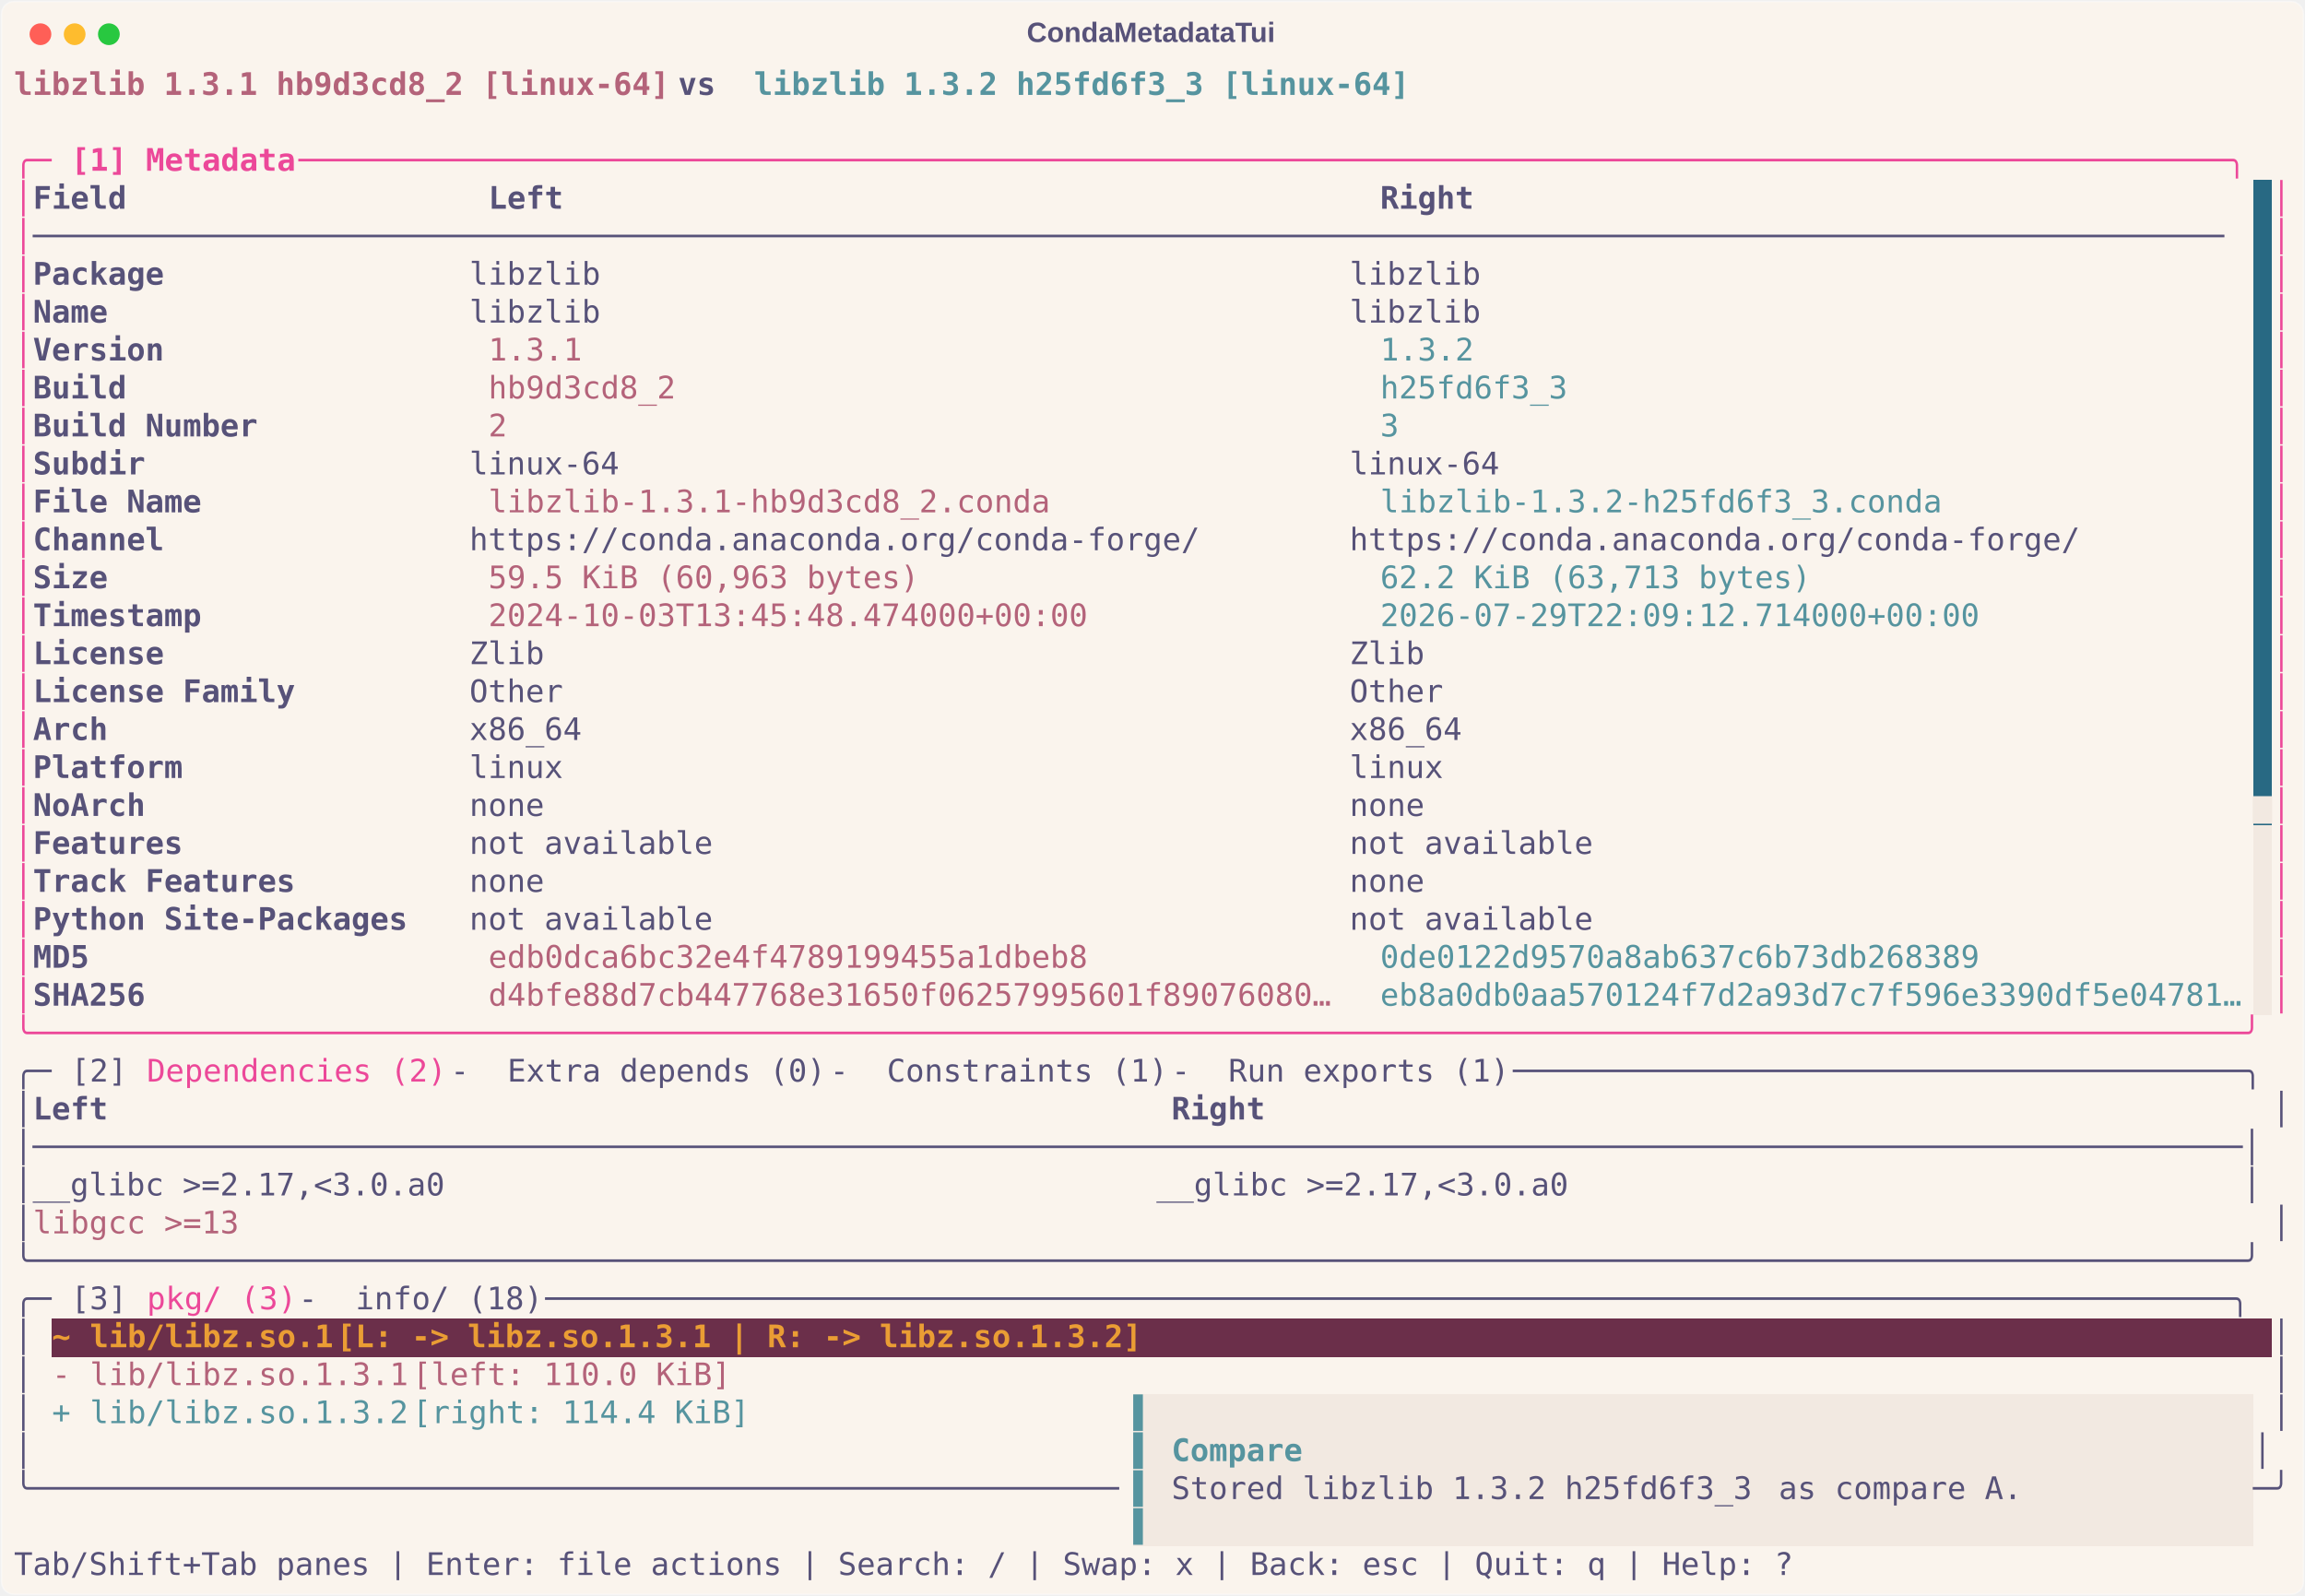
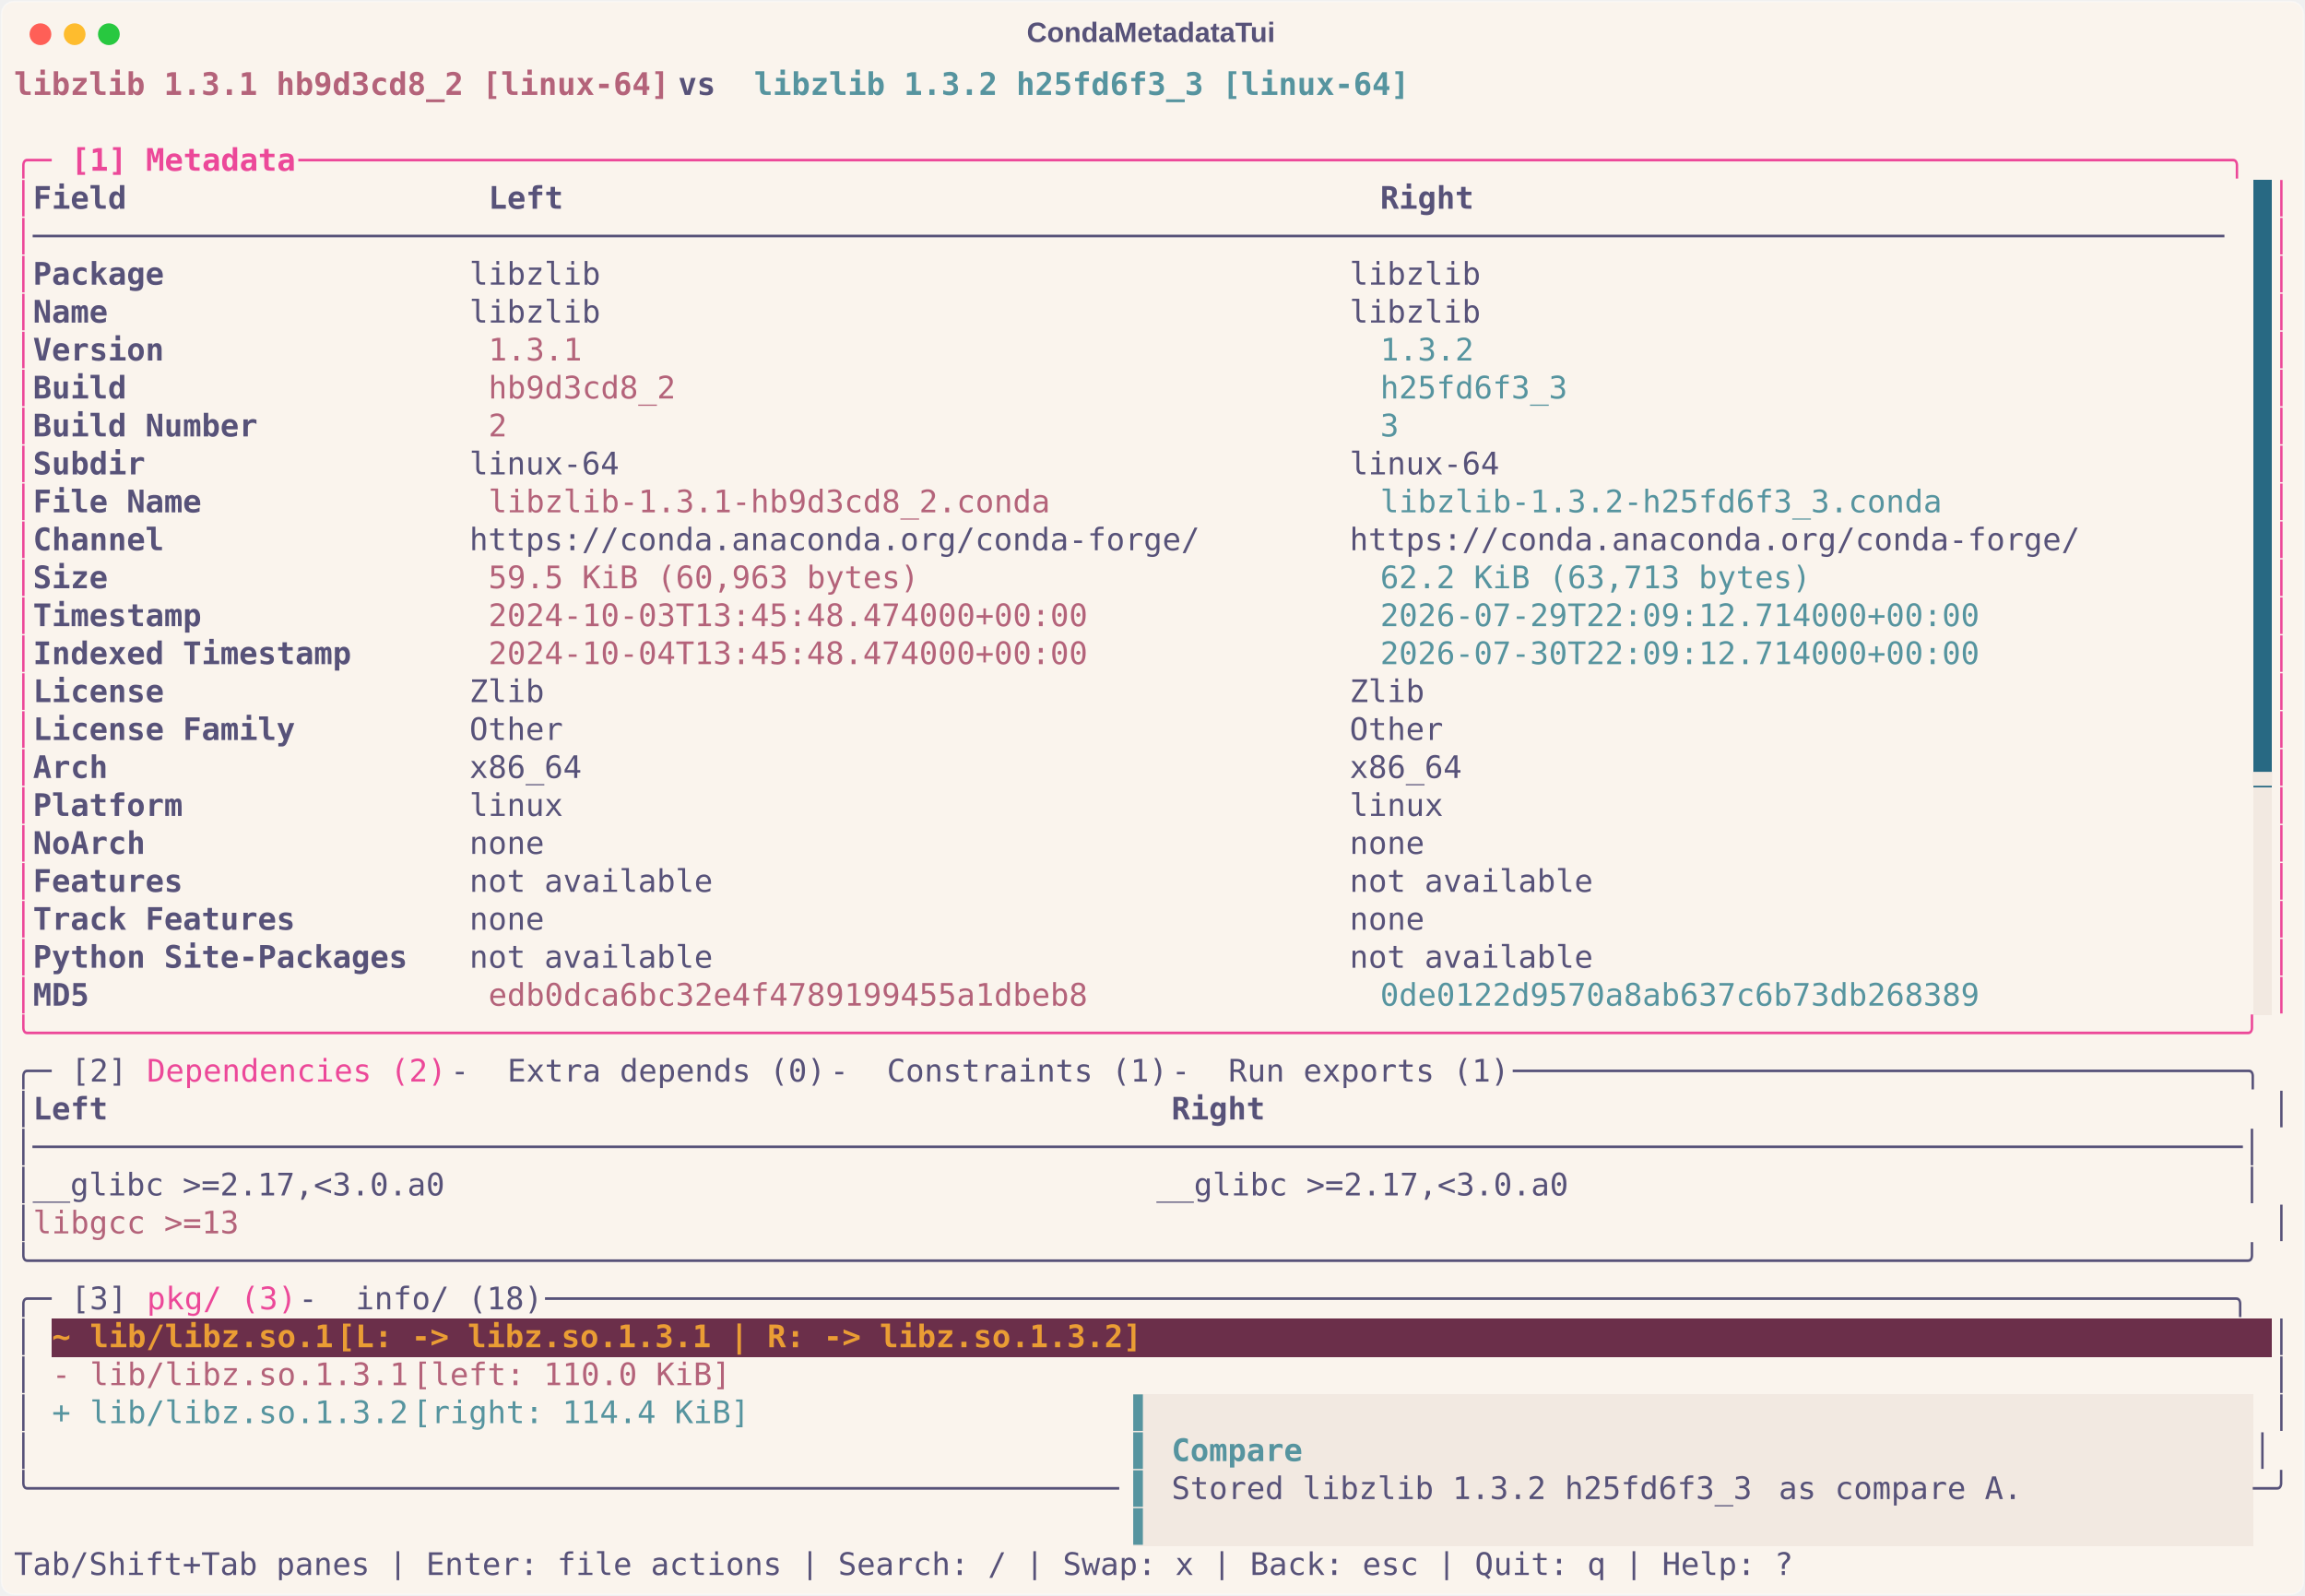
<svg xmlns="http://www.w3.org/2000/svg" class="rich-terminal" viewBox="0 0 1482 1026.0">
  <style>

    @font-face {
        font-family: "Fira Code";
        src: local("FiraCode-Regular"),
                url("https://cdnjs.cloudflare.com/ajax/libs/firacode/6.2.0/woff2/FiraCode-Regular.woff2") format("woff2"),
                url("https://cdnjs.cloudflare.com/ajax/libs/firacode/6.2.0/woff/FiraCode-Regular.woff") format("woff");
        font-style: normal;
        font-weight: 400;
    }
    @font-face {
        font-family: "Fira Code";
        src: local("FiraCode-Bold"),
                url("https://cdnjs.cloudflare.com/ajax/libs/firacode/6.2.0/woff2/FiraCode-Bold.woff2") format("woff2"),
                url("https://cdnjs.cloudflare.com/ajax/libs/firacode/6.2.0/woff/FiraCode-Bold.woff") format("woff");
        font-style: bold;
        font-weight: 700;
    }

    .terminal-matrix {
        font-family: Fira Code, monospace;
        font-size: 20px;
        line-height: 24.4px;
        font-variant-east-asian: full-width;
    }

    .terminal-title {
        font-size: 18px;
        font-weight: bold;
        font-family: arial;
    }

    .terminal-r1 { fill: #b4637a;font-weight: bold }
.terminal-r2 { fill: #575279;font-weight: bold }
.terminal-r3 { fill: #56949f;font-weight: bold }
.terminal-r4 { fill: #575279 }
.terminal-r5 { fill: #ec4899 }
.terminal-r6 { fill: #ec4899;font-weight: bold }
.terminal-r7 { fill: #faf4ed }
.terminal-r8 { fill: #b4637a }
.terminal-r9 { fill: #56949f }
.terminal-r10 { fill: #f2e9e1 }
.terminal-r11 { fill: #ea9d34;font-weight: bold }
.terminal-r12 { fill: #ffffff;font-weight: bold }
    </style>
  <defs>
    <clipPath id="terminal-clip-terminal">
      <rect x="0" y="0" width="1463.0" height="975.0" />
    </clipPath>
    <clipPath id="terminal-line-0">
      <rect x="0" y="1.5" width="1464" height="24.65" />
    </clipPath>
    <clipPath id="terminal-line-1">
      <rect x="0" y="25.9" width="1464" height="24.65" />
    </clipPath>
    <clipPath id="terminal-line-2">
      <rect x="0" y="50.3" width="1464" height="24.65" />
    </clipPath>
    <clipPath id="terminal-line-3">
      <rect x="0" y="74.7" width="1464" height="24.65" />
    </clipPath>
    <clipPath id="terminal-line-4">
      <rect x="0" y="99.1" width="1464" height="24.65" />
    </clipPath>
    <clipPath id="terminal-line-5">
      <rect x="0" y="123.5" width="1464" height="24.65" />
    </clipPath>
    <clipPath id="terminal-line-6">
      <rect x="0" y="147.9" width="1464" height="24.65" />
    </clipPath>
    <clipPath id="terminal-line-7">
      <rect x="0" y="172.3" width="1464" height="24.65" />
    </clipPath>
    <clipPath id="terminal-line-8">
      <rect x="0" y="196.7" width="1464" height="24.65" />
    </clipPath>
    <clipPath id="terminal-line-9">
      <rect x="0" y="221.1" width="1464" height="24.65" />
    </clipPath>
    <clipPath id="terminal-line-10">
      <rect x="0" y="245.5" width="1464" height="24.65" />
    </clipPath>
    <clipPath id="terminal-line-11">
      <rect x="0" y="269.9" width="1464" height="24.65" />
    </clipPath>
    <clipPath id="terminal-line-12">
      <rect x="0" y="294.3" width="1464" height="24.65" />
    </clipPath>
    <clipPath id="terminal-line-13">
      <rect x="0" y="318.7" width="1464" height="24.65" />
    </clipPath>
    <clipPath id="terminal-line-14">
      <rect x="0" y="343.1" width="1464" height="24.65" />
    </clipPath>
    <clipPath id="terminal-line-15">
      <rect x="0" y="367.5" width="1464" height="24.65" />
    </clipPath>
    <clipPath id="terminal-line-16">
      <rect x="0" y="391.9" width="1464" height="24.65" />
    </clipPath>
    <clipPath id="terminal-line-17">
      <rect x="0" y="416.3" width="1464" height="24.65" />
    </clipPath>
    <clipPath id="terminal-line-18">
      <rect x="0" y="440.7" width="1464" height="24.65" />
    </clipPath>
    <clipPath id="terminal-line-19">
      <rect x="0" y="465.1" width="1464" height="24.65" />
    </clipPath>
    <clipPath id="terminal-line-20">
      <rect x="0" y="489.5" width="1464" height="24.65" />
    </clipPath>
    <clipPath id="terminal-line-21">
      <rect x="0" y="513.9" width="1464" height="24.65" />
    </clipPath>
    <clipPath id="terminal-line-22">
      <rect x="0" y="538.3" width="1464" height="24.65" />
    </clipPath>
    <clipPath id="terminal-line-23">
      <rect x="0" y="562.7" width="1464" height="24.65" />
    </clipPath>
    <clipPath id="terminal-line-24">
      <rect x="0" y="587.1" width="1464" height="24.65" />
    </clipPath>
    <clipPath id="terminal-line-25">
      <rect x="0" y="611.5" width="1464" height="24.65" />
    </clipPath>
    <clipPath id="terminal-line-26">
      <rect x="0" y="635.9" width="1464" height="24.65" />
    </clipPath>
    <clipPath id="terminal-line-27">
      <rect x="0" y="660.3" width="1464" height="24.65" />
    </clipPath>
    <clipPath id="terminal-line-28">
      <rect x="0" y="684.7" width="1464" height="24.65" />
    </clipPath>
    <clipPath id="terminal-line-29">
      <rect x="0" y="709.1" width="1464" height="24.65" />
    </clipPath>
    <clipPath id="terminal-line-30">
      <rect x="0" y="733.5" width="1464" height="24.65" />
    </clipPath>
    <clipPath id="terminal-line-31">
      <rect x="0" y="757.9" width="1464" height="24.65" />
    </clipPath>
    <clipPath id="terminal-line-32">
      <rect x="0" y="782.3" width="1464" height="24.65" />
    </clipPath>
    <clipPath id="terminal-line-33">
      <rect x="0" y="806.7" width="1464" height="24.65" />
    </clipPath>
    <clipPath id="terminal-line-34">
      <rect x="0" y="831.1" width="1464" height="24.65" />
    </clipPath>
    <clipPath id="terminal-line-35">
      <rect x="0" y="855.5" width="1464" height="24.65" />
    </clipPath>
    <clipPath id="terminal-line-36">
      <rect x="0" y="879.9" width="1464" height="24.65" />
    </clipPath>
    <clipPath id="terminal-line-37">
      <rect x="0" y="904.3" width="1464" height="24.65" />
    </clipPath>
    <clipPath id="terminal-line-38">
      <rect x="0" y="928.7" width="1464" height="24.65" />
    </clipPath>
  </defs>
  <rect fill="#faf4ed" stroke="rgba(255,255,255,0.35)" stroke-width="1" x="1" y="1" width="1480" height="1024" rx="8" />
  <text class="terminal-title" fill="#575279" text-anchor="middle" x="740" y="27">CondaMetadataTui</text>
  <g transform="translate(26,22)">
    <circle cx="0" cy="0" r="7" fill="#ff5f57" />
    <circle cx="22" cy="0" r="7" fill="#febc2e" />
    <circle cx="44" cy="0" r="7" fill="#28c840" />
  </g>
  <g transform="translate(9, 41)" clip-path="url(#terminal-clip-terminal)">
    <rect fill="#286983" x="1439.6" y="74.7" width="12.2" height="24.65" shape-rendering="crispEdges" />
    <rect fill="#286983" x="1439.6" y="99.1" width="12.2" height="24.65" shape-rendering="crispEdges" />
    <rect fill="#286983" x="1439.6" y="123.5" width="12.2" height="24.65" shape-rendering="crispEdges" />
    <rect fill="#286983" x="1439.6" y="147.9" width="12.2" height="24.65" shape-rendering="crispEdges" />
    <rect fill="#286983" x="1439.6" y="172.3" width="12.2" height="24.65" shape-rendering="crispEdges" />
    <rect fill="#286983" x="1439.6" y="196.7" width="12.2" height="24.65" shape-rendering="crispEdges" />
    <rect fill="#286983" x="1439.6" y="221.1" width="12.2" height="24.65" shape-rendering="crispEdges" />
    <rect fill="#286983" x="1439.6" y="245.5" width="12.2" height="24.65" shape-rendering="crispEdges" />
    <rect fill="#286983" x="1439.6" y="269.9" width="12.2" height="24.65" shape-rendering="crispEdges" />
    <rect fill="#286983" x="1439.6" y="294.3" width="12.2" height="24.65" shape-rendering="crispEdges" />
    <rect fill="#286983" x="1439.6" y="318.7" width="12.2" height="24.65" shape-rendering="crispEdges" />
    <rect fill="#286983" x="1439.6" y="343.1" width="12.2" height="24.65" shape-rendering="crispEdges" />
    <rect fill="#286983" x="1439.6" y="367.5" width="12.2" height="24.65" shape-rendering="crispEdges" />
    <rect fill="#286983" x="1439.6" y="391.9" width="12.2" height="24.65" shape-rendering="crispEdges" />
    <rect fill="#286983" x="1439.6" y="416.3" width="12.2" height="24.65" shape-rendering="crispEdges" />
    <rect fill="#286983" x="1439.6" y="440.7" width="12.2" height="24.65" shape-rendering="crispEdges" />
-     <rect fill="#286983" x="1439.6" y="465.1" width="12.2" height="24.65" shape-rendering="crispEdges" />
+     <rect fill="#f2e9e1" x="1439.6" y="465.1" width="12.2" height="24.65" shape-rendering="crispEdges" />
    <rect fill="#f2e9e1" x="1439.6" y="489.5" width="12.2" height="24.65" shape-rendering="crispEdges" />
    <rect fill="#f2e9e1" x="1439.6" y="513.9" width="12.2" height="24.65" shape-rendering="crispEdges" />
    <rect fill="#f2e9e1" x="1439.6" y="538.3" width="12.2" height="24.65" shape-rendering="crispEdges" />
    <rect fill="#f2e9e1" x="1439.6" y="562.7" width="12.2" height="24.65" shape-rendering="crispEdges" />
    <rect fill="#f2e9e1" x="1439.6" y="587.1" width="12.2" height="24.65" shape-rendering="crispEdges" />
    <rect fill="#6b2f4a" x="24.4" y="806.7" width="24.4" height="24.65" shape-rendering="crispEdges" />
    <rect fill="#6b2f4a" x="48.8" y="806.7" width="158.6" height="24.65" shape-rendering="crispEdges" />
    <rect fill="#6b2f4a" x="207.4" y="806.7" width="536.8" height="24.65" shape-rendering="crispEdges" />
    <rect fill="#6b2f4a" x="744.2" y="806.7" width="707.6" height="24.65" shape-rendering="crispEdges" />
    <rect fill="#f2e9e1" x="719.8" y="855.5" width="12.2" height="24.65" shape-rendering="crispEdges" />
    <rect fill="#f2e9e1" x="732" y="855.5" width="707.6" height="24.65" shape-rendering="crispEdges" />
    <rect fill="#f2e9e1" x="719.8" y="879.9" width="12.2" height="24.65" shape-rendering="crispEdges" />
    <rect fill="#f2e9e1" x="732" y="879.9" width="12.2" height="24.65" shape-rendering="crispEdges" />
    <rect fill="#f2e9e1" x="744.2" y="879.9" width="85.4" height="24.65" shape-rendering="crispEdges" />
    <rect fill="#f2e9e1" x="829.6" y="879.9" width="610" height="24.65" shape-rendering="crispEdges" />
    <rect fill="#f2e9e1" x="719.8" y="904.3" width="12.2" height="24.65" shape-rendering="crispEdges" />
    <rect fill="#f2e9e1" x="732" y="904.3" width="12.2" height="24.65" shape-rendering="crispEdges" />
    <rect fill="#f2e9e1" x="744.2" y="904.3" width="390.4" height="24.65" shape-rendering="crispEdges" />
    <rect fill="#f2e9e1" x="1134.6" y="904.3" width="170.8" height="24.65" shape-rendering="crispEdges" />
    <rect fill="#f2e9e1" x="1305.4" y="904.3" width="134.2" height="24.65" shape-rendering="crispEdges" />
    <rect fill="#f2e9e1" x="719.8" y="928.7" width="12.2" height="24.65" shape-rendering="crispEdges" />
    <rect fill="#f2e9e1" x="732" y="928.7" width="707.6" height="24.65" shape-rendering="crispEdges" />
    <g class="terminal-matrix">
      <text class="terminal-r1" x="0" y="20" textLength="427" clip-path="url(#terminal-line-0)">libzlib 1.3.1 hb9d3cd8_2 [linux-64]</text>
      <text class="terminal-r2" x="427" y="20" textLength="48.8" clip-path="url(#terminal-line-0)"> vs </text>
      <text class="terminal-r3" x="475.8" y="20" textLength="427" clip-path="url(#terminal-line-0)">libzlib 1.3.2 h25fd6f3_3 [linux-64]</text>
      <text class="terminal-r4" x="1464" y="20" textLength="12.2" clip-path="url(#terminal-line-0)">
</text>
      <text class="terminal-r4" x="1464" y="44.4" textLength="12.2" clip-path="url(#terminal-line-1)">
</text>
      <text class="terminal-r5" x="0" y="68.8" textLength="36.6" clip-path="url(#terminal-line-2)">╭─ </text>
      <text class="terminal-r6" x="36.6" y="68.8" textLength="146.4" clip-path="url(#terminal-line-2)">[1] Metadata</text>
      <text class="terminal-r5" x="183" y="68.8" textLength="1281" clip-path="url(#terminal-line-2)"> ───────────────────────────────────────────────────────────────────────────────────────────────────────╮</text>
      <text class="terminal-r4" x="1464" y="68.8" textLength="12.2" clip-path="url(#terminal-line-2)">
</text>
      <text class="terminal-r5" x="0" y="93.2" textLength="12.2" clip-path="url(#terminal-line-3)">│</text>
      <text class="terminal-r2" x="12.2" y="93.2" textLength="280.6" clip-path="url(#terminal-line-3)">Field                  </text>
      <text class="terminal-r2" x="305" y="93.2" textLength="561.2" clip-path="url(#terminal-line-3)">Left                                          </text>
      <text class="terminal-r2" x="878.4" y="93.2" textLength="561.2" clip-path="url(#terminal-line-3)">Right                                         </text>
      <text class="terminal-r5" x="1451.8" y="93.2" textLength="12.2" clip-path="url(#terminal-line-3)">│</text>
      <text class="terminal-r4" x="1464" y="93.2" textLength="12.2" clip-path="url(#terminal-line-3)">
</text>
      <text class="terminal-r5" x="0" y="117.6" textLength="12.2" clip-path="url(#terminal-line-4)">│</text>
      <text class="terminal-r4" x="12.2" y="117.6" textLength="1427.4" clip-path="url(#terminal-line-4)">─────────────────────────────────────────────────────────────────────────────────────────────────────────────────────</text>
      <text class="terminal-r5" x="1451.8" y="117.6" textLength="12.2" clip-path="url(#terminal-line-4)">│</text>
      <text class="terminal-r4" x="1464" y="117.6" textLength="12.2" clip-path="url(#terminal-line-4)">
</text>
      <text class="terminal-r5" x="0" y="142" textLength="12.2" clip-path="url(#terminal-line-5)">│</text>
      <text class="terminal-r2" x="12.2" y="142" textLength="280.6" clip-path="url(#terminal-line-5)">Package                </text>
      <text class="terminal-r4" x="292.8" y="142" textLength="1146.8" clip-path="url(#terminal-line-5)"> libzlib                                        libzlib                                       </text>
      <text class="terminal-r5" x="1451.8" y="142" textLength="12.2" clip-path="url(#terminal-line-5)">│</text>
      <text class="terminal-r4" x="1464" y="142" textLength="12.2" clip-path="url(#terminal-line-5)">
</text>
      <text class="terminal-r5" x="0" y="166.4" textLength="12.2" clip-path="url(#terminal-line-6)">│</text>
      <text class="terminal-r2" x="12.2" y="166.4" textLength="280.6" clip-path="url(#terminal-line-6)">Name                   </text>
      <text class="terminal-r4" x="292.8" y="166.4" textLength="1146.8" clip-path="url(#terminal-line-6)"> libzlib                                        libzlib                                       </text>
      <text class="terminal-r5" x="1451.8" y="166.4" textLength="12.2" clip-path="url(#terminal-line-6)">│</text>
      <text class="terminal-r4" x="1464" y="166.4" textLength="12.2" clip-path="url(#terminal-line-6)">
</text>
      <text class="terminal-r5" x="0" y="190.8" textLength="12.2" clip-path="url(#terminal-line-7)">│</text>
      <text class="terminal-r2" x="12.2" y="190.8" textLength="280.6" clip-path="url(#terminal-line-7)">Version                </text>
      <text class="terminal-r8" x="305" y="190.8" textLength="549" clip-path="url(#terminal-line-7)">1.3.1                                        </text>
      <text class="terminal-r9" x="878.4" y="190.8" textLength="561.2" clip-path="url(#terminal-line-7)">1.3.2                                         </text>
      <text class="terminal-r5" x="1451.8" y="190.8" textLength="12.2" clip-path="url(#terminal-line-7)">│</text>
      <text class="terminal-r4" x="1464" y="190.8" textLength="12.2" clip-path="url(#terminal-line-7)">
</text>
      <text class="terminal-r5" x="0" y="215.2" textLength="12.2" clip-path="url(#terminal-line-8)">│</text>
      <text class="terminal-r2" x="12.2" y="215.2" textLength="280.6" clip-path="url(#terminal-line-8)">Build                  </text>
      <text class="terminal-r8" x="305" y="215.2" textLength="549" clip-path="url(#terminal-line-8)">hb9d3cd8_2                                   </text>
      <text class="terminal-r9" x="878.4" y="215.2" textLength="561.2" clip-path="url(#terminal-line-8)">h25fd6f3_3                                    </text>
      <text class="terminal-r5" x="1451.8" y="215.2" textLength="12.2" clip-path="url(#terminal-line-8)">│</text>
      <text class="terminal-r4" x="1464" y="215.2" textLength="12.2" clip-path="url(#terminal-line-8)">
</text>
      <text class="terminal-r5" x="0" y="239.6" textLength="12.2" clip-path="url(#terminal-line-9)">│</text>
      <text class="terminal-r2" x="12.2" y="239.6" textLength="280.6" clip-path="url(#terminal-line-9)">Build Number           </text>
      <text class="terminal-r8" x="305" y="239.6" textLength="549" clip-path="url(#terminal-line-9)">2                                            </text>
      <text class="terminal-r9" x="878.4" y="239.6" textLength="561.2" clip-path="url(#terminal-line-9)">3                                             </text>
      <text class="terminal-r5" x="1451.8" y="239.6" textLength="12.2" clip-path="url(#terminal-line-9)">│</text>
      <text class="terminal-r4" x="1464" y="239.6" textLength="12.2" clip-path="url(#terminal-line-9)">
</text>
      <text class="terminal-r5" x="0" y="264" textLength="12.2" clip-path="url(#terminal-line-10)">│</text>
      <text class="terminal-r2" x="12.2" y="264" textLength="280.6" clip-path="url(#terminal-line-10)">Subdir                 </text>
      <text class="terminal-r4" x="292.8" y="264" textLength="1146.8" clip-path="url(#terminal-line-10)"> linux-64                                       linux-64                                      </text>
      <text class="terminal-r5" x="1451.8" y="264" textLength="12.2" clip-path="url(#terminal-line-10)">│</text>
      <text class="terminal-r4" x="1464" y="264" textLength="12.2" clip-path="url(#terminal-line-10)">
</text>
      <text class="terminal-r5" x="0" y="288.4" textLength="12.2" clip-path="url(#terminal-line-11)">│</text>
      <text class="terminal-r2" x="12.2" y="288.4" textLength="280.6" clip-path="url(#terminal-line-11)">File Name              </text>
      <text class="terminal-r8" x="305" y="288.4" textLength="549" clip-path="url(#terminal-line-11)">libzlib-1.3.1-hb9d3cd8_2.conda               </text>
      <text class="terminal-r9" x="878.4" y="288.4" textLength="561.2" clip-path="url(#terminal-line-11)">libzlib-1.3.2-h25fd6f3_3.conda                </text>
      <text class="terminal-r5" x="1451.8" y="288.4" textLength="12.2" clip-path="url(#terminal-line-11)">│</text>
      <text class="terminal-r4" x="1464" y="288.4" textLength="12.2" clip-path="url(#terminal-line-11)">
</text>
      <text class="terminal-r5" x="0" y="312.8" textLength="12.2" clip-path="url(#terminal-line-12)">│</text>
      <text class="terminal-r2" x="12.2" y="312.8" textLength="280.6" clip-path="url(#terminal-line-12)">Channel                </text>
      <text class="terminal-r4" x="292.8" y="312.8" textLength="1146.8" clip-path="url(#terminal-line-12)"> https://conda.anaconda.org/conda-forge/        https://conda.anaconda.org/conda-forge/       </text>
      <text class="terminal-r5" x="1451.8" y="312.8" textLength="12.2" clip-path="url(#terminal-line-12)">│</text>
      <text class="terminal-r4" x="1464" y="312.8" textLength="12.2" clip-path="url(#terminal-line-12)">
</text>
      <text class="terminal-r5" x="0" y="337.2" textLength="12.2" clip-path="url(#terminal-line-13)">│</text>
      <text class="terminal-r2" x="12.2" y="337.2" textLength="280.6" clip-path="url(#terminal-line-13)">Size                   </text>
      <text class="terminal-r8" x="305" y="337.2" textLength="549" clip-path="url(#terminal-line-13)">59.5 KiB (60,963 bytes)                      </text>
      <text class="terminal-r9" x="878.4" y="337.2" textLength="561.2" clip-path="url(#terminal-line-13)">62.2 KiB (63,713 bytes)                       </text>
      <text class="terminal-r5" x="1451.8" y="337.2" textLength="12.2" clip-path="url(#terminal-line-13)">│</text>
      <text class="terminal-r4" x="1464" y="337.2" textLength="12.2" clip-path="url(#terminal-line-13)">
</text>
      <text class="terminal-r5" x="0" y="361.6" textLength="12.2" clip-path="url(#terminal-line-14)">│</text>
      <text class="terminal-r2" x="12.2" y="361.6" textLength="280.6" clip-path="url(#terminal-line-14)">Timestamp              </text>
      <text class="terminal-r8" x="305" y="361.6" textLength="549" clip-path="url(#terminal-line-14)">2024-10-03T13:45:48.474000+00:00             </text>
      <text class="terminal-r9" x="878.4" y="361.6" textLength="561.2" clip-path="url(#terminal-line-14)">2026-07-29T22:09:12.714000+00:00              </text>
      <text class="terminal-r5" x="1451.8" y="361.6" textLength="12.2" clip-path="url(#terminal-line-14)">│</text>
      <text class="terminal-r4" x="1464" y="361.6" textLength="12.2" clip-path="url(#terminal-line-14)">
</text>
      <text class="terminal-r5" x="0" y="386" textLength="12.2" clip-path="url(#terminal-line-15)">│</text>
-       <text class="terminal-r2" x="12.2" y="386" textLength="280.6" clip-path="url(#terminal-line-15)">License                </text>
-       <text class="terminal-r4" x="292.8" y="386" textLength="1146.8" clip-path="url(#terminal-line-15)"> Zlib                                           Zlib                                          </text>
+       <text class="terminal-r2" x="12.2" y="386" textLength="280.6" clip-path="url(#terminal-line-15)">Indexed Timestamp      </text>
+       <text class="terminal-r8" x="305" y="386" textLength="549" clip-path="url(#terminal-line-15)">2024-10-04T13:45:48.474000+00:00             </text>
+       <text class="terminal-r9" x="878.4" y="386" textLength="561.2" clip-path="url(#terminal-line-15)">2026-07-30T22:09:12.714000+00:00              </text>
      <text class="terminal-r5" x="1451.8" y="386" textLength="12.2" clip-path="url(#terminal-line-15)">│</text>
      <text class="terminal-r4" x="1464" y="386" textLength="12.2" clip-path="url(#terminal-line-15)">
</text>
      <text class="terminal-r5" x="0" y="410.4" textLength="12.2" clip-path="url(#terminal-line-16)">│</text>
-       <text class="terminal-r2" x="12.2" y="410.4" textLength="280.6" clip-path="url(#terminal-line-16)">License Family         </text>
-       <text class="terminal-r4" x="292.8" y="410.4" textLength="1146.8" clip-path="url(#terminal-line-16)"> Other                                          Other                                         </text>
+       <text class="terminal-r2" x="12.2" y="410.4" textLength="280.6" clip-path="url(#terminal-line-16)">License                </text>
+       <text class="terminal-r4" x="292.8" y="410.4" textLength="1146.8" clip-path="url(#terminal-line-16)"> Zlib                                           Zlib                                          </text>
      <text class="terminal-r5" x="1451.8" y="410.4" textLength="12.2" clip-path="url(#terminal-line-16)">│</text>
      <text class="terminal-r4" x="1464" y="410.4" textLength="12.2" clip-path="url(#terminal-line-16)">
</text>
      <text class="terminal-r5" x="0" y="434.8" textLength="12.2" clip-path="url(#terminal-line-17)">│</text>
-       <text class="terminal-r2" x="12.2" y="434.8" textLength="280.6" clip-path="url(#terminal-line-17)">Arch                   </text>
-       <text class="terminal-r4" x="292.8" y="434.8" textLength="1146.8" clip-path="url(#terminal-line-17)"> x86_64                                         x86_64                                        </text>
+       <text class="terminal-r2" x="12.2" y="434.8" textLength="280.6" clip-path="url(#terminal-line-17)">License Family         </text>
+       <text class="terminal-r4" x="292.8" y="434.8" textLength="1146.8" clip-path="url(#terminal-line-17)"> Other                                          Other                                         </text>
      <text class="terminal-r5" x="1451.8" y="434.8" textLength="12.2" clip-path="url(#terminal-line-17)">│</text>
      <text class="terminal-r4" x="1464" y="434.8" textLength="12.2" clip-path="url(#terminal-line-17)">
</text>
      <text class="terminal-r5" x="0" y="459.2" textLength="12.2" clip-path="url(#terminal-line-18)">│</text>
-       <text class="terminal-r2" x="12.2" y="459.2" textLength="280.6" clip-path="url(#terminal-line-18)">Platform               </text>
-       <text class="terminal-r4" x="292.8" y="459.2" textLength="1146.8" clip-path="url(#terminal-line-18)"> linux                                          linux                                         </text>
+       <text class="terminal-r2" x="12.2" y="459.2" textLength="280.6" clip-path="url(#terminal-line-18)">Arch                   </text>
+       <text class="terminal-r4" x="292.8" y="459.2" textLength="1146.8" clip-path="url(#terminal-line-18)"> x86_64                                         x86_64                                        </text>
+       <text class="terminal-r10" x="1439.6" y="459.2" textLength="12.2" clip-path="url(#terminal-line-18)">▃</text>
      <text class="terminal-r5" x="1451.8" y="459.2" textLength="12.2" clip-path="url(#terminal-line-18)">│</text>
      <text class="terminal-r4" x="1464" y="459.2" textLength="12.2" clip-path="url(#terminal-line-18)">
</text>
      <text class="terminal-r5" x="0" y="483.6" textLength="12.2" clip-path="url(#terminal-line-19)">│</text>
-       <text class="terminal-r2" x="12.2" y="483.6" textLength="280.6" clip-path="url(#terminal-line-19)">NoArch                 </text>
-       <text class="terminal-r4" x="292.8" y="483.6" textLength="1146.8" clip-path="url(#terminal-line-19)"> none                                           none                                          </text>
-       <text class="terminal-r10" x="1439.6" y="483.6" textLength="12.2" clip-path="url(#terminal-line-19)">▆</text>
+       <text class="terminal-r2" x="12.2" y="483.6" textLength="280.6" clip-path="url(#terminal-line-19)">Platform               </text>
+       <text class="terminal-r4" x="292.8" y="483.6" textLength="1146.8" clip-path="url(#terminal-line-19)"> linux                                          linux                                         </text>
      <text class="terminal-r5" x="1451.8" y="483.6" textLength="12.2" clip-path="url(#terminal-line-19)">│</text>
      <text class="terminal-r4" x="1464" y="483.6" textLength="12.2" clip-path="url(#terminal-line-19)">
</text>
      <text class="terminal-r5" x="0" y="508" textLength="12.2" clip-path="url(#terminal-line-20)">│</text>
-       <text class="terminal-r2" x="12.2" y="508" textLength="280.6" clip-path="url(#terminal-line-20)">Features               </text>
-       <text class="terminal-r4" x="292.8" y="508" textLength="1146.8" clip-path="url(#terminal-line-20)"> not available                                  not available                                 </text>
+       <text class="terminal-r2" x="12.2" y="508" textLength="280.6" clip-path="url(#terminal-line-20)">NoArch                 </text>
+       <text class="terminal-r4" x="292.8" y="508" textLength="1146.8" clip-path="url(#terminal-line-20)"> none                                           none                                          </text>
      <text class="terminal-r5" x="1451.8" y="508" textLength="12.2" clip-path="url(#terminal-line-20)">│</text>
      <text class="terminal-r4" x="1464" y="508" textLength="12.2" clip-path="url(#terminal-line-20)">
</text>
      <text class="terminal-r5" x="0" y="532.4" textLength="12.2" clip-path="url(#terminal-line-21)">│</text>
-       <text class="terminal-r2" x="12.2" y="532.4" textLength="280.6" clip-path="url(#terminal-line-21)">Track Features         </text>
-       <text class="terminal-r4" x="292.8" y="532.4" textLength="1146.8" clip-path="url(#terminal-line-21)"> none                                           none                                          </text>
+       <text class="terminal-r2" x="12.2" y="532.4" textLength="280.6" clip-path="url(#terminal-line-21)">Features               </text>
+       <text class="terminal-r4" x="292.8" y="532.4" textLength="1146.8" clip-path="url(#terminal-line-21)"> not available                                  not available                                 </text>
      <text class="terminal-r5" x="1451.8" y="532.4" textLength="12.2" clip-path="url(#terminal-line-21)">│</text>
      <text class="terminal-r4" x="1464" y="532.4" textLength="12.2" clip-path="url(#terminal-line-21)">
</text>
      <text class="terminal-r5" x="0" y="556.8" textLength="12.2" clip-path="url(#terminal-line-22)">│</text>
-       <text class="terminal-r2" x="12.2" y="556.8" textLength="280.6" clip-path="url(#terminal-line-22)">Python Site-Packages   </text>
-       <text class="terminal-r4" x="292.8" y="556.8" textLength="1146.8" clip-path="url(#terminal-line-22)"> not available                                  not available                                 </text>
+       <text class="terminal-r2" x="12.2" y="556.8" textLength="280.6" clip-path="url(#terminal-line-22)">Track Features         </text>
+       <text class="terminal-r4" x="292.8" y="556.8" textLength="1146.8" clip-path="url(#terminal-line-22)"> none                                           none                                          </text>
      <text class="terminal-r5" x="1451.8" y="556.8" textLength="12.2" clip-path="url(#terminal-line-22)">│</text>
      <text class="terminal-r4" x="1464" y="556.8" textLength="12.2" clip-path="url(#terminal-line-22)">
</text>
      <text class="terminal-r5" x="0" y="581.2" textLength="12.2" clip-path="url(#terminal-line-23)">│</text>
-       <text class="terminal-r2" x="12.2" y="581.2" textLength="280.6" clip-path="url(#terminal-line-23)">MD5                    </text>
-       <text class="terminal-r8" x="305" y="581.2" textLength="549" clip-path="url(#terminal-line-23)">edb0dca6bc32e4f4789199455a1dbeb8             </text>
-       <text class="terminal-r9" x="878.4" y="581.2" textLength="561.2" clip-path="url(#terminal-line-23)">0de0122d9570a8ab637c6b73db268389              </text>
+       <text class="terminal-r2" x="12.2" y="581.2" textLength="280.6" clip-path="url(#terminal-line-23)">Python Site-Packages   </text>
+       <text class="terminal-r4" x="292.8" y="581.2" textLength="1146.8" clip-path="url(#terminal-line-23)"> not available                                  not available                                 </text>
      <text class="terminal-r5" x="1451.8" y="581.2" textLength="12.2" clip-path="url(#terminal-line-23)">│</text>
      <text class="terminal-r4" x="1464" y="581.2" textLength="12.2" clip-path="url(#terminal-line-23)">
</text>
      <text class="terminal-r5" x="0" y="605.6" textLength="12.2" clip-path="url(#terminal-line-24)">│</text>
-       <text class="terminal-r2" x="12.2" y="605.6" textLength="280.6" clip-path="url(#terminal-line-24)">SHA256                 </text>
-       <text class="terminal-r8" x="305" y="605.6" textLength="549" clip-path="url(#terminal-line-24)">d4bfe88d7cb447768e31650f06257995601f89076080…</text>
-       <text class="terminal-r9" x="878.4" y="605.6" textLength="561.2" clip-path="url(#terminal-line-24)">eb8a0db0aa570124f7d2a93d7c7f596e3390df5e04781…</text>
+       <text class="terminal-r2" x="12.2" y="605.6" textLength="280.6" clip-path="url(#terminal-line-24)">MD5                    </text>
+       <text class="terminal-r8" x="305" y="605.6" textLength="549" clip-path="url(#terminal-line-24)">edb0dca6bc32e4f4789199455a1dbeb8             </text>
+       <text class="terminal-r9" x="878.4" y="605.6" textLength="561.2" clip-path="url(#terminal-line-24)">0de0122d9570a8ab637c6b73db268389              </text>
      <text class="terminal-r5" x="1451.8" y="605.6" textLength="12.2" clip-path="url(#terminal-line-24)">│</text>
      <text class="terminal-r4" x="1464" y="605.6" textLength="12.2" clip-path="url(#terminal-line-24)">
</text>
      <text class="terminal-r5" x="0" y="630" textLength="1464" clip-path="url(#terminal-line-25)">╰──────────────────────────────────────────────────────────────────────────────────────────────────────────────────────╯</text>
      <text class="terminal-r4" x="1464" y="630" textLength="12.2" clip-path="url(#terminal-line-25)">
</text>
      <text class="terminal-r4" x="0" y="654.4" textLength="36.6" clip-path="url(#terminal-line-26)">╭─ </text>
      <text class="terminal-r4" x="36.6" y="654.4" textLength="48.8" clip-path="url(#terminal-line-26)">[2] </text>
      <text class="terminal-r5" x="85.4" y="654.4" textLength="195.2" clip-path="url(#terminal-line-26)">Dependencies (2)</text>
      <text class="terminal-r4" x="280.6" y="654.4" textLength="36.6" clip-path="url(#terminal-line-26)"> - </text>
      <text class="terminal-r4" x="317.2" y="654.4" textLength="207.4" clip-path="url(#terminal-line-26)">Extra depends (0)</text>
      <text class="terminal-r4" x="524.6" y="654.4" textLength="36.6" clip-path="url(#terminal-line-26)"> - </text>
      <text class="terminal-r4" x="561.2" y="654.4" textLength="183" clip-path="url(#terminal-line-26)">Constraints (1)</text>
      <text class="terminal-r4" x="744.2" y="654.4" textLength="36.6" clip-path="url(#terminal-line-26)"> - </text>
      <text class="terminal-r4" x="780.8" y="654.4" textLength="183" clip-path="url(#terminal-line-26)">Run exports (1)</text>
      <text class="terminal-r4" x="963.8" y="654.4" textLength="500.2" clip-path="url(#terminal-line-26)"> ───────────────────────────────────────╮</text>
      <text class="terminal-r4" x="1464" y="654.4" textLength="12.2" clip-path="url(#terminal-line-26)">
</text>
      <text class="terminal-r4" x="0" y="678.8" textLength="12.2" clip-path="url(#terminal-line-27)">│</text>
      <text class="terminal-r2" x="12.2" y="678.8" textLength="719.8" clip-path="url(#terminal-line-27)">Left                                                       </text>
      <text class="terminal-r2" x="744.2" y="678.8" textLength="707.6" clip-path="url(#terminal-line-27)">Right                                                     </text>
      <text class="terminal-r4" x="1451.8" y="678.8" textLength="12.2" clip-path="url(#terminal-line-27)">│</text>
      <text class="terminal-r4" x="1464" y="678.8" textLength="12.2" clip-path="url(#terminal-line-27)">
</text>
      <text class="terminal-r4" x="0" y="703.2" textLength="1464" clip-path="url(#terminal-line-28)">│──────────────────────────────────────────────────────────────────────────────────────────────────────────────────────│</text>
      <text class="terminal-r4" x="1464" y="703.2" textLength="12.2" clip-path="url(#terminal-line-28)">
</text>
      <text class="terminal-r4" x="0" y="727.6" textLength="1464" clip-path="url(#terminal-line-29)">│__glibc &gt;=2.17,&lt;3.0.a0                                      __glibc &gt;=2.17,&lt;3.0.a0                                    │</text>
      <text class="terminal-r4" x="1464" y="727.6" textLength="12.2" clip-path="url(#terminal-line-29)">
</text>
      <text class="terminal-r4" x="0" y="752" textLength="12.2" clip-path="url(#terminal-line-30)">│</text>
      <text class="terminal-r8" x="12.2" y="752" textLength="707.6" clip-path="url(#terminal-line-30)">libgcc &gt;=13                                               </text>
      <text class="terminal-r4" x="1451.8" y="752" textLength="12.2" clip-path="url(#terminal-line-30)">│</text>
      <text class="terminal-r4" x="1464" y="752" textLength="12.2" clip-path="url(#terminal-line-30)">
</text>
      <text class="terminal-r4" x="0" y="776.4" textLength="1464" clip-path="url(#terminal-line-31)">╰──────────────────────────────────────────────────────────────────────────────────────────────────────────────────────╯</text>
      <text class="terminal-r4" x="1464" y="776.4" textLength="12.2" clip-path="url(#terminal-line-31)">
</text>
      <text class="terminal-r4" x="0" y="800.8" textLength="36.6" clip-path="url(#terminal-line-32)">╭─ </text>
      <text class="terminal-r4" x="36.6" y="800.8" textLength="48.8" clip-path="url(#terminal-line-32)">[3] </text>
      <text class="terminal-r5" x="85.4" y="800.8" textLength="97.6" clip-path="url(#terminal-line-32)">pkg/ (3)</text>
      <text class="terminal-r4" x="183" y="800.8" textLength="36.6" clip-path="url(#terminal-line-32)"> - </text>
      <text class="terminal-r4" x="219.6" y="800.8" textLength="122" clip-path="url(#terminal-line-32)">info/ (18)</text>
      <text class="terminal-r4" x="341.6" y="800.8" textLength="1122.4" clip-path="url(#terminal-line-32)"> ──────────────────────────────────────────────────────────────────────────────────────────╮</text>
      <text class="terminal-r4" x="1464" y="800.8" textLength="12.2" clip-path="url(#terminal-line-32)">
</text>
      <text class="terminal-r4" x="0" y="825.2" textLength="12.2" clip-path="url(#terminal-line-33)">│</text>
      <text class="terminal-r11" x="24.4" y="825.2" textLength="24.4" clip-path="url(#terminal-line-33)">~ </text>
      <text class="terminal-r11" x="48.8" y="825.2" textLength="158.6" clip-path="url(#terminal-line-33)">lib/libz.so.1</text>
      <text class="terminal-r11" x="207.4" y="825.2" textLength="536.8" clip-path="url(#terminal-line-33)"> [L: -&gt; libz.so.1.3.1 | R: -&gt; libz.so.1.3.2]</text>
      <text class="terminal-r4" x="1451.8" y="825.2" textLength="12.2" clip-path="url(#terminal-line-33)">│</text>
      <text class="terminal-r4" x="1464" y="825.2" textLength="12.2" clip-path="url(#terminal-line-33)">
</text>
      <text class="terminal-r4" x="0" y="849.6" textLength="12.2" clip-path="url(#terminal-line-34)">│</text>
      <text class="terminal-r8" x="24.4" y="849.6" textLength="24.4" clip-path="url(#terminal-line-34)">- </text>
      <text class="terminal-r8" x="48.8" y="849.6" textLength="207.4" clip-path="url(#terminal-line-34)">lib/libz.so.1.3.1</text>
      <text class="terminal-r8" x="256.2" y="849.6" textLength="219.6" clip-path="url(#terminal-line-34)"> [left: 110.0 KiB]</text>
      <text class="terminal-r4" x="1451.8" y="849.6" textLength="12.2" clip-path="url(#terminal-line-34)">│</text>
      <text class="terminal-r4" x="1464" y="849.6" textLength="12.2" clip-path="url(#terminal-line-34)">
</text>
      <text class="terminal-r4" x="0" y="874" textLength="12.2" clip-path="url(#terminal-line-35)">│</text>
      <text class="terminal-r9" x="24.4" y="874" textLength="24.4" clip-path="url(#terminal-line-35)">+ </text>
      <text class="terminal-r9" x="48.8" y="874" textLength="207.4" clip-path="url(#terminal-line-35)">lib/libz.so.1.3.2</text>
      <text class="terminal-r9" x="256.2" y="874" textLength="231.8" clip-path="url(#terminal-line-35)"> [right: 114.4 KiB]</text>
      <text class="terminal-r9" x="719.8" y="874" textLength="12.2" clip-path="url(#terminal-line-35)">▌</text>
      <text class="terminal-r4" x="1451.8" y="874" textLength="12.2" clip-path="url(#terminal-line-35)">│</text>
      <text class="terminal-r4" x="1464" y="874" textLength="12.2" clip-path="url(#terminal-line-35)">
</text>
      <text class="terminal-r4" x="0" y="898.4" textLength="12.2" clip-path="url(#terminal-line-36)">│</text>
      <text class="terminal-r9" x="719.8" y="898.4" textLength="12.2" clip-path="url(#terminal-line-36)">▌</text>
      <text class="terminal-r3" x="744.2" y="898.4" textLength="85.4" clip-path="url(#terminal-line-36)">Compare</text>
      <text class="terminal-r4" x="1439.6" y="898.4" textLength="24.4" clip-path="url(#terminal-line-36)"> │</text>
      <text class="terminal-r4" x="1464" y="898.4" textLength="12.2" clip-path="url(#terminal-line-36)">
</text>
      <text class="terminal-r4" x="0" y="922.8" textLength="719.8" clip-path="url(#terminal-line-37)">╰──────────────────────────────────────────────────────────</text>
      <text class="terminal-r9" x="719.8" y="922.8" textLength="12.2" clip-path="url(#terminal-line-37)">▌</text>
      <text class="terminal-r4" x="744.2" y="922.8" textLength="390.4" clip-path="url(#terminal-line-37)">Stored libzlib 1.3.2 h25fd6f3_3 </text>
      <text class="terminal-r4" x="1134.6" y="922.8" textLength="170.8" clip-path="url(#terminal-line-37)"> as compare A.</text>
      <text class="terminal-r4" x="1439.6" y="922.8" textLength="24.4" clip-path="url(#terminal-line-37)">─╯</text>
      <text class="terminal-r4" x="1464" y="922.8" textLength="12.2" clip-path="url(#terminal-line-37)">
</text>
      <text class="terminal-r9" x="719.8" y="947.2" textLength="12.2" clip-path="url(#terminal-line-38)">▌</text>
      <text class="terminal-r4" x="1464" y="947.2" textLength="12.2" clip-path="url(#terminal-line-38)">
</text>
      <text class="terminal-r4" x="0" y="971.6" textLength="1159" clip-path="url(#terminal-line-39)">Tab/Shift+Tab panes | Enter: file actions | Search: / | Swap: x | Back: esc | Quit: q | Help: ?</text>
    </g>
  </g>
</svg>
